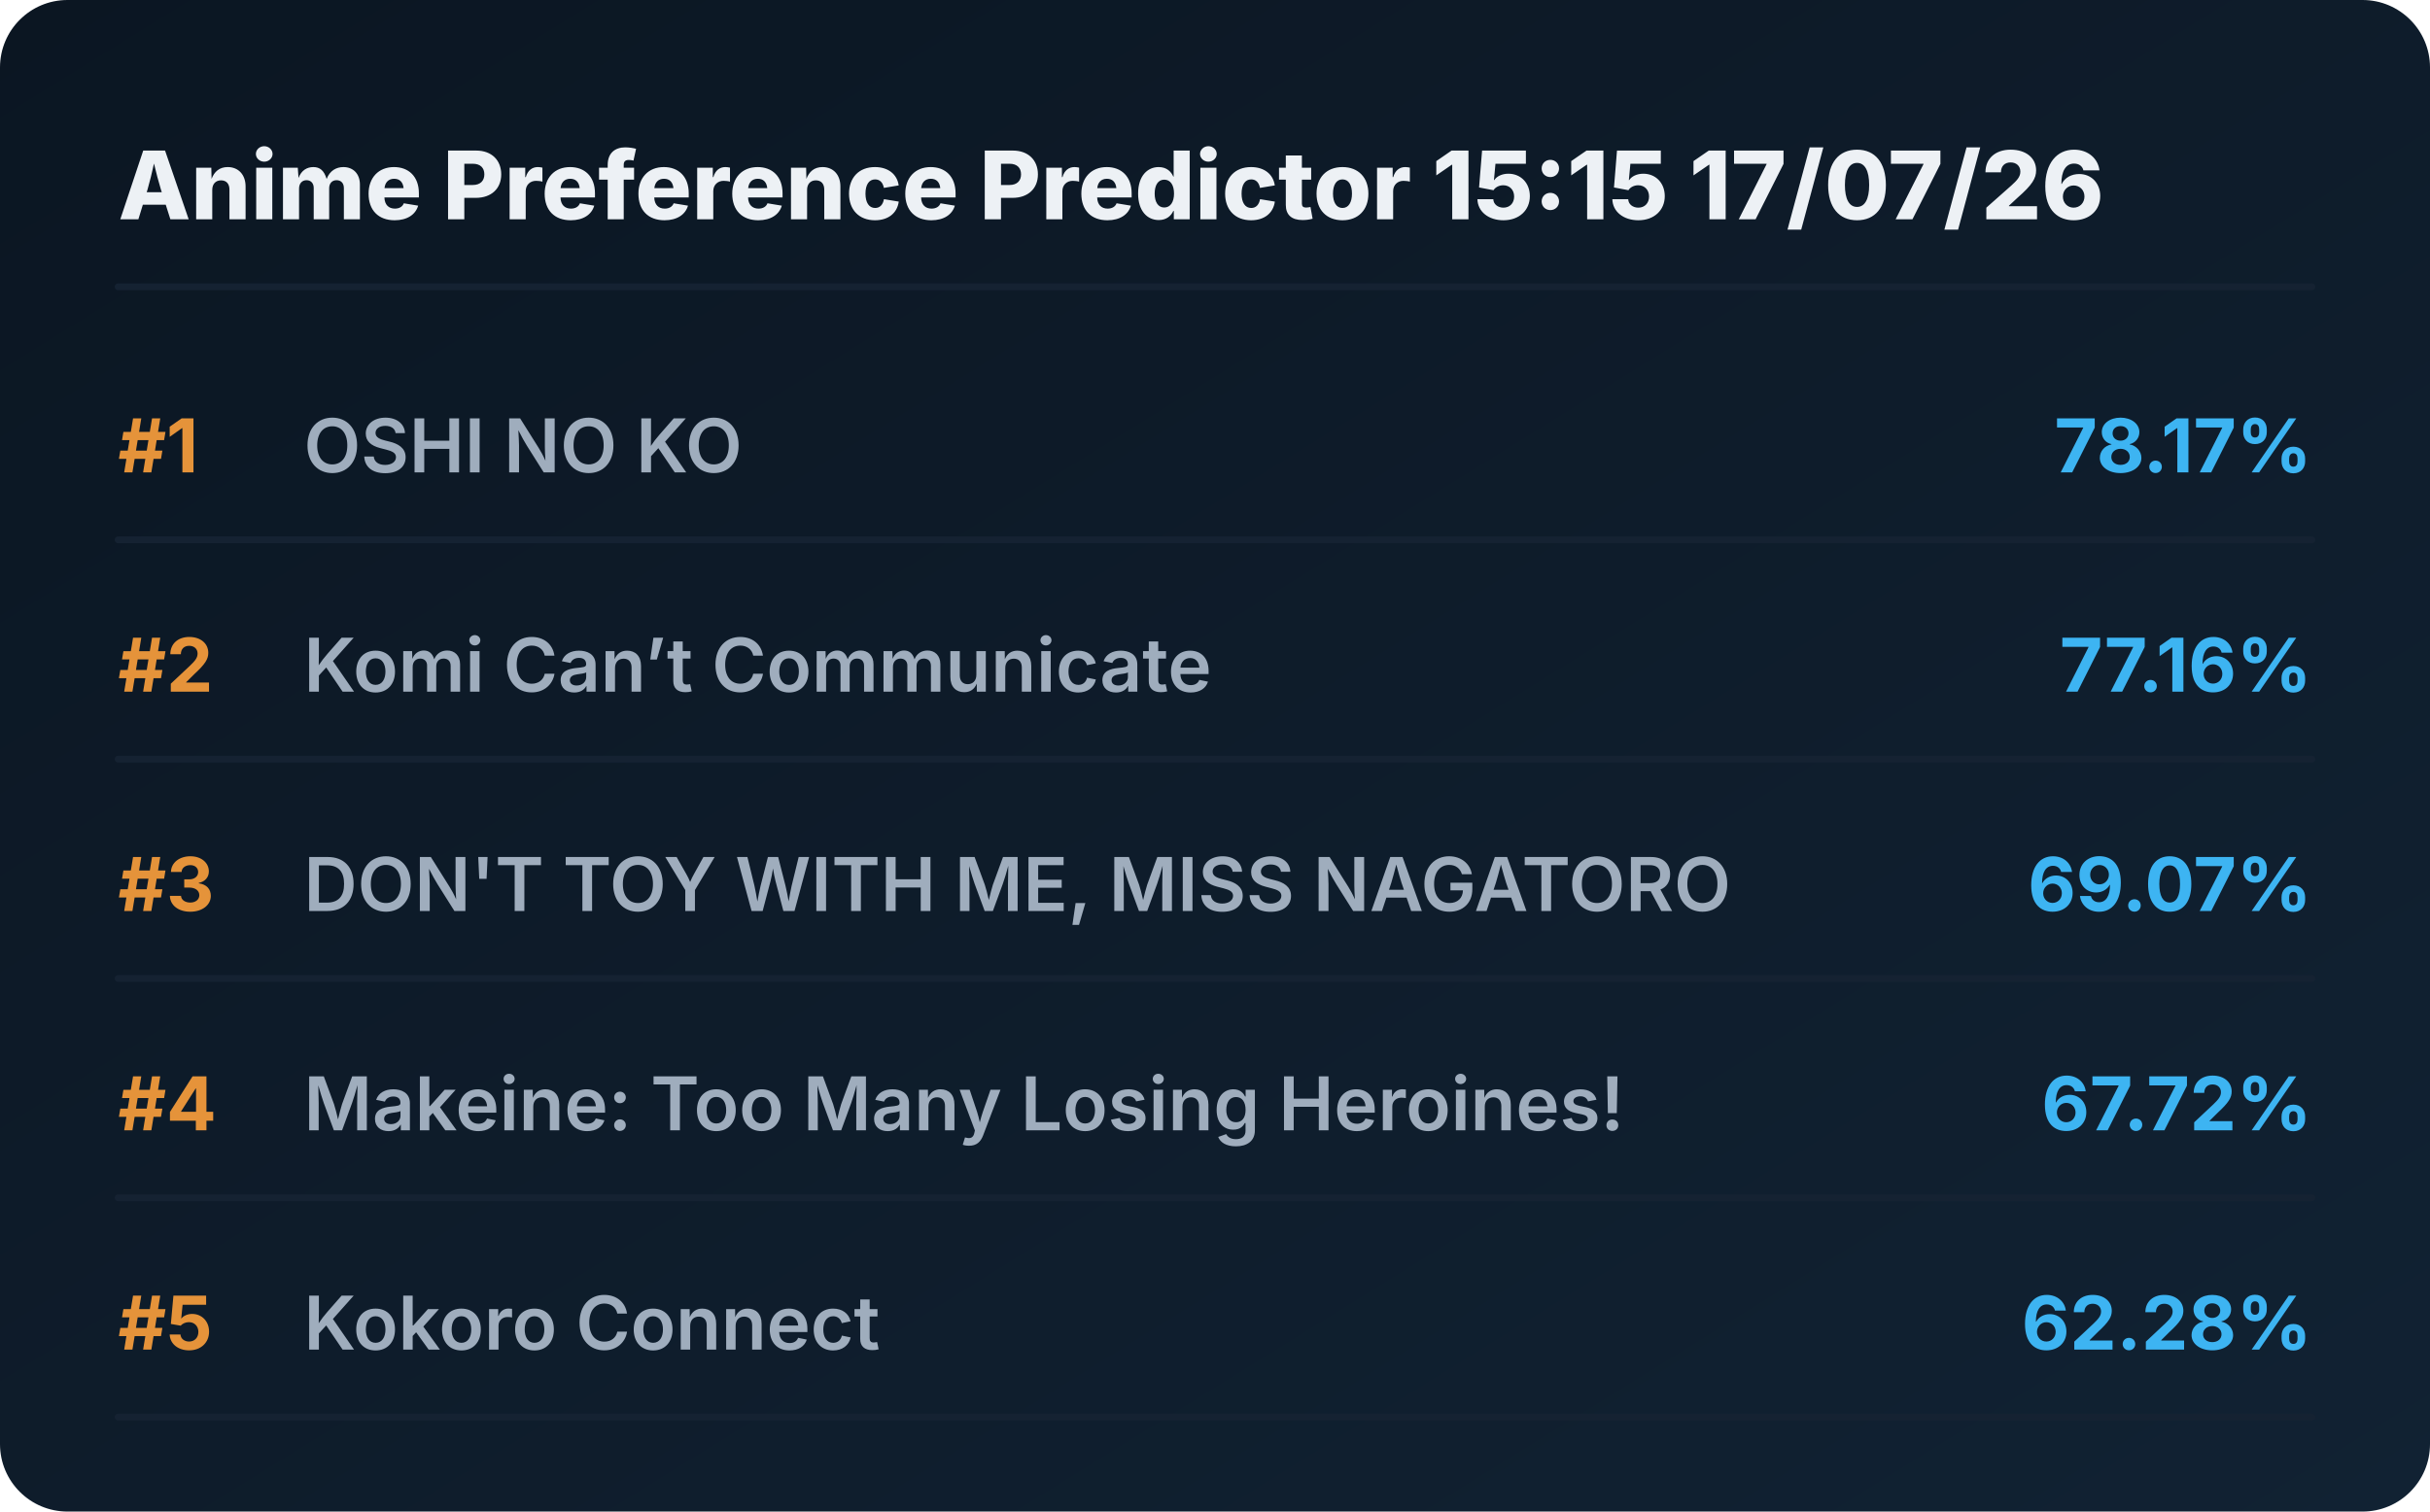
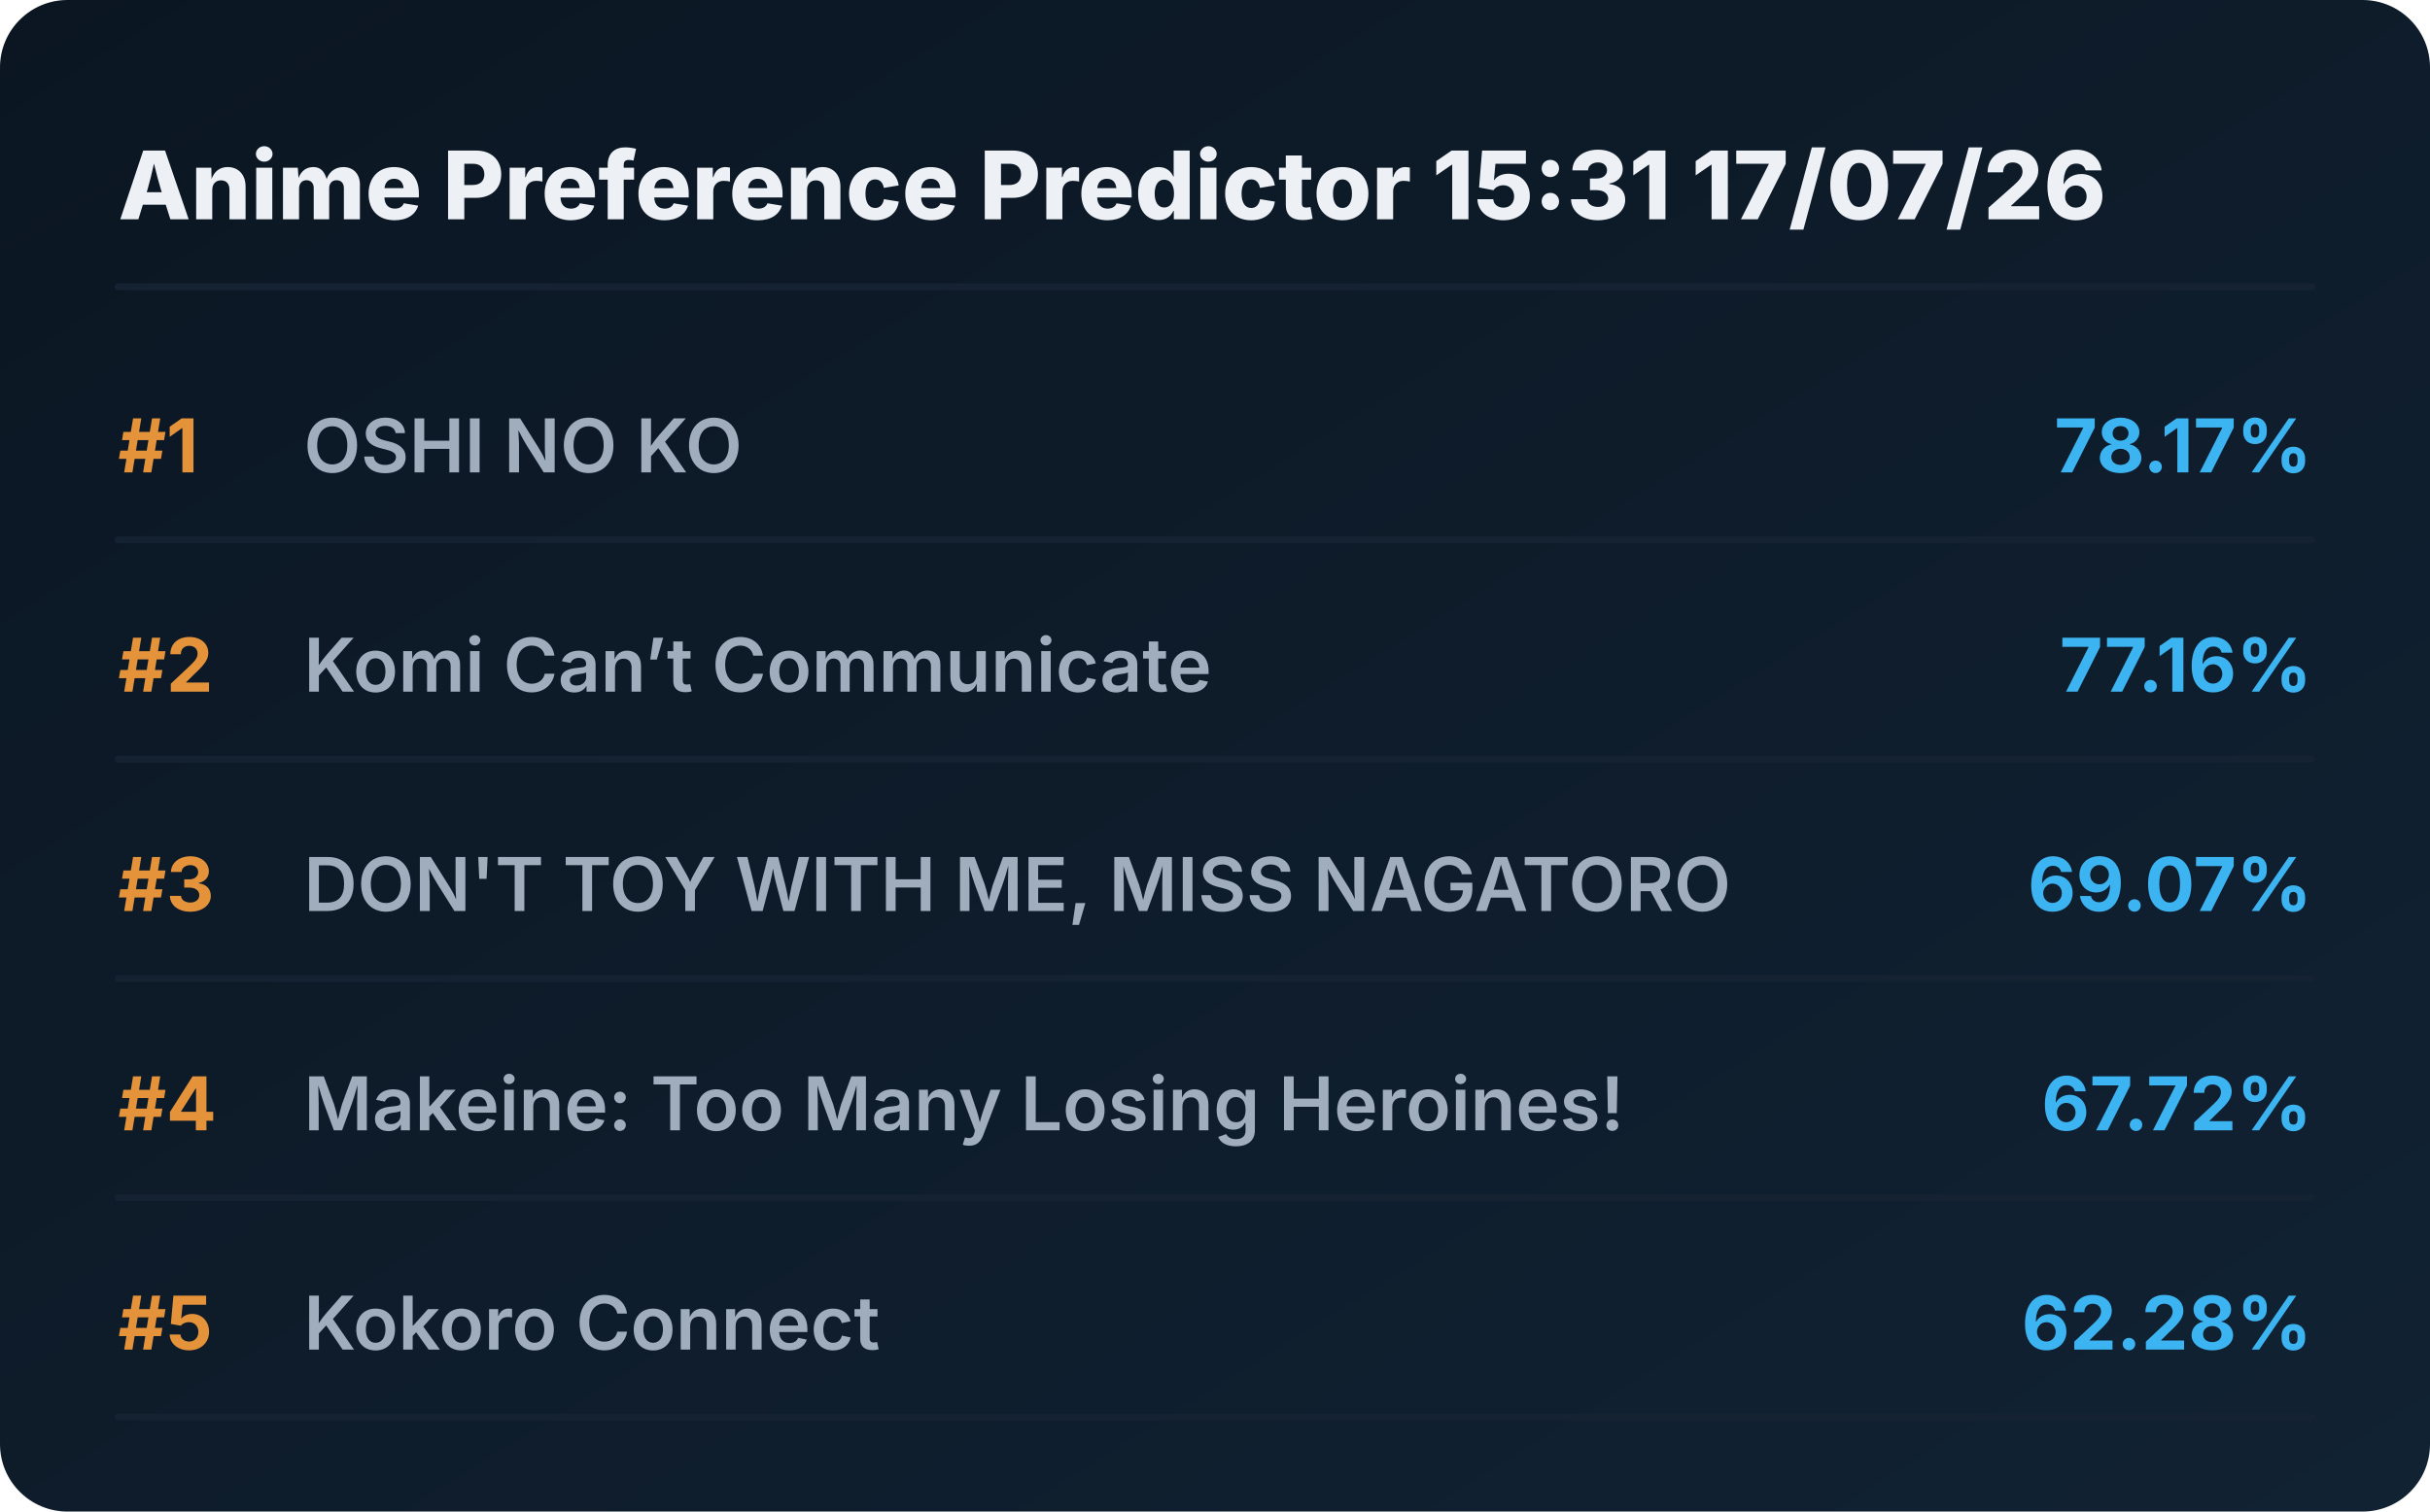
<svg xmlns="http://www.w3.org/2000/svg" viewBox="0 0 720 448" preserveAspectRatio="xMidYMid meet" style="width: 100%; height: auto; max-width: 720px;">
  <defs>
    <linearGradient id="boxGrad" x1="0%" y1="0%" x2="100%" y2="100%">
      <stop offset="0%" stop-color="#0b1622" />
      <stop offset="100%" stop-color="#112233" />
    </linearGradient>
    <clipPath id="titleClip">
      <rect x="90" y="0" width="510" height="100%" />
    </clipPath>
  </defs>
  <style>
    .bg { fill: url(#boxGrad); rx: 20px; }
    .header { font-family: 'Overpass', 'Inter', system-ui, sans-serif; font-weight: 800; font-size: 28px; fill: #edf1f5; }
    .rank { font-family: 'Overpass', 'Inter', system-ui, sans-serif; font-weight: 700; font-size: 22px; fill: #e5933a; }
    .title { font-family: 'Overpass', 'Inter', system-ui, sans-serif; font-weight: 600; font-size: 22px; fill: #9fadbd; }
    .score { font-family: 'Overpass', 'Inter', system-ui, sans-serif; font-weight: 700; font-size: 22px; fill: #3db4f2; }
    .line { stroke: #152232; stroke-width: 2; stroke-linecap: round; }
  </style>
  <rect class="bg" width="720" height="448" />
-   <text x="35" y="65" class="header">Anime Preference Predictor 15:15 17/07/26</text>
+   <text x="35" y="65" class="header">Anime Preference Predictor 15:31 17/07/26</text>
  <line x1="35" y1="85" x2="685" y2="85" class="line" />
  <g transform="translate(0, 0)">
    <text x="35" y="140" class="rank">#1</text>
    <text x="90" y="140" class="title">OSHI NO KO</text>
    <text x="685" y="140" class="score" text-anchor="end">78.17%</text>
    <line x1="35" y1="160" x2="685" y2="160" class="line" />
  </g>
  <g transform="translate(0, 65)">
    <text x="35" y="140" class="rank">#2</text>
    <text x="90" y="140" class="title">Komi Can’t Communicate</text>
    <text x="685" y="140" class="score" text-anchor="end">77.16%</text>
    <line x1="35" y1="160" x2="685" y2="160" class="line" />
  </g>
  <g transform="translate(0, 130)">
    <text x="35" y="140" class="rank">#3</text>
    <text x="90" y="140" class="title">DON'T TOY WITH ME, MISS NAGATORO</text>
    <text x="685" y="140" class="score" text-anchor="end">69.07%</text>
    <line x1="35" y1="160" x2="685" y2="160" class="line" />
  </g>
  <g transform="translate(0, 195)">
    <text x="35" y="140" class="rank">#4</text>
    <text x="90" y="140" class="title">Makeine: Too Many Losing Heroines!</text>
    <text x="685" y="140" class="score" text-anchor="end">67.72%</text>
    <line x1="35" y1="160" x2="685" y2="160" class="line" />
  </g>
  <g transform="translate(0, 260)">
    <text x="35" y="140" class="rank">#5</text>
    <text x="90" y="140" class="title">Kokoro Connect</text>
    <text x="685" y="140" class="score" text-anchor="end">62.28%</text>
    <line x1="35" y1="160" x2="685" y2="160" class="line" />
  </g>
</svg>
